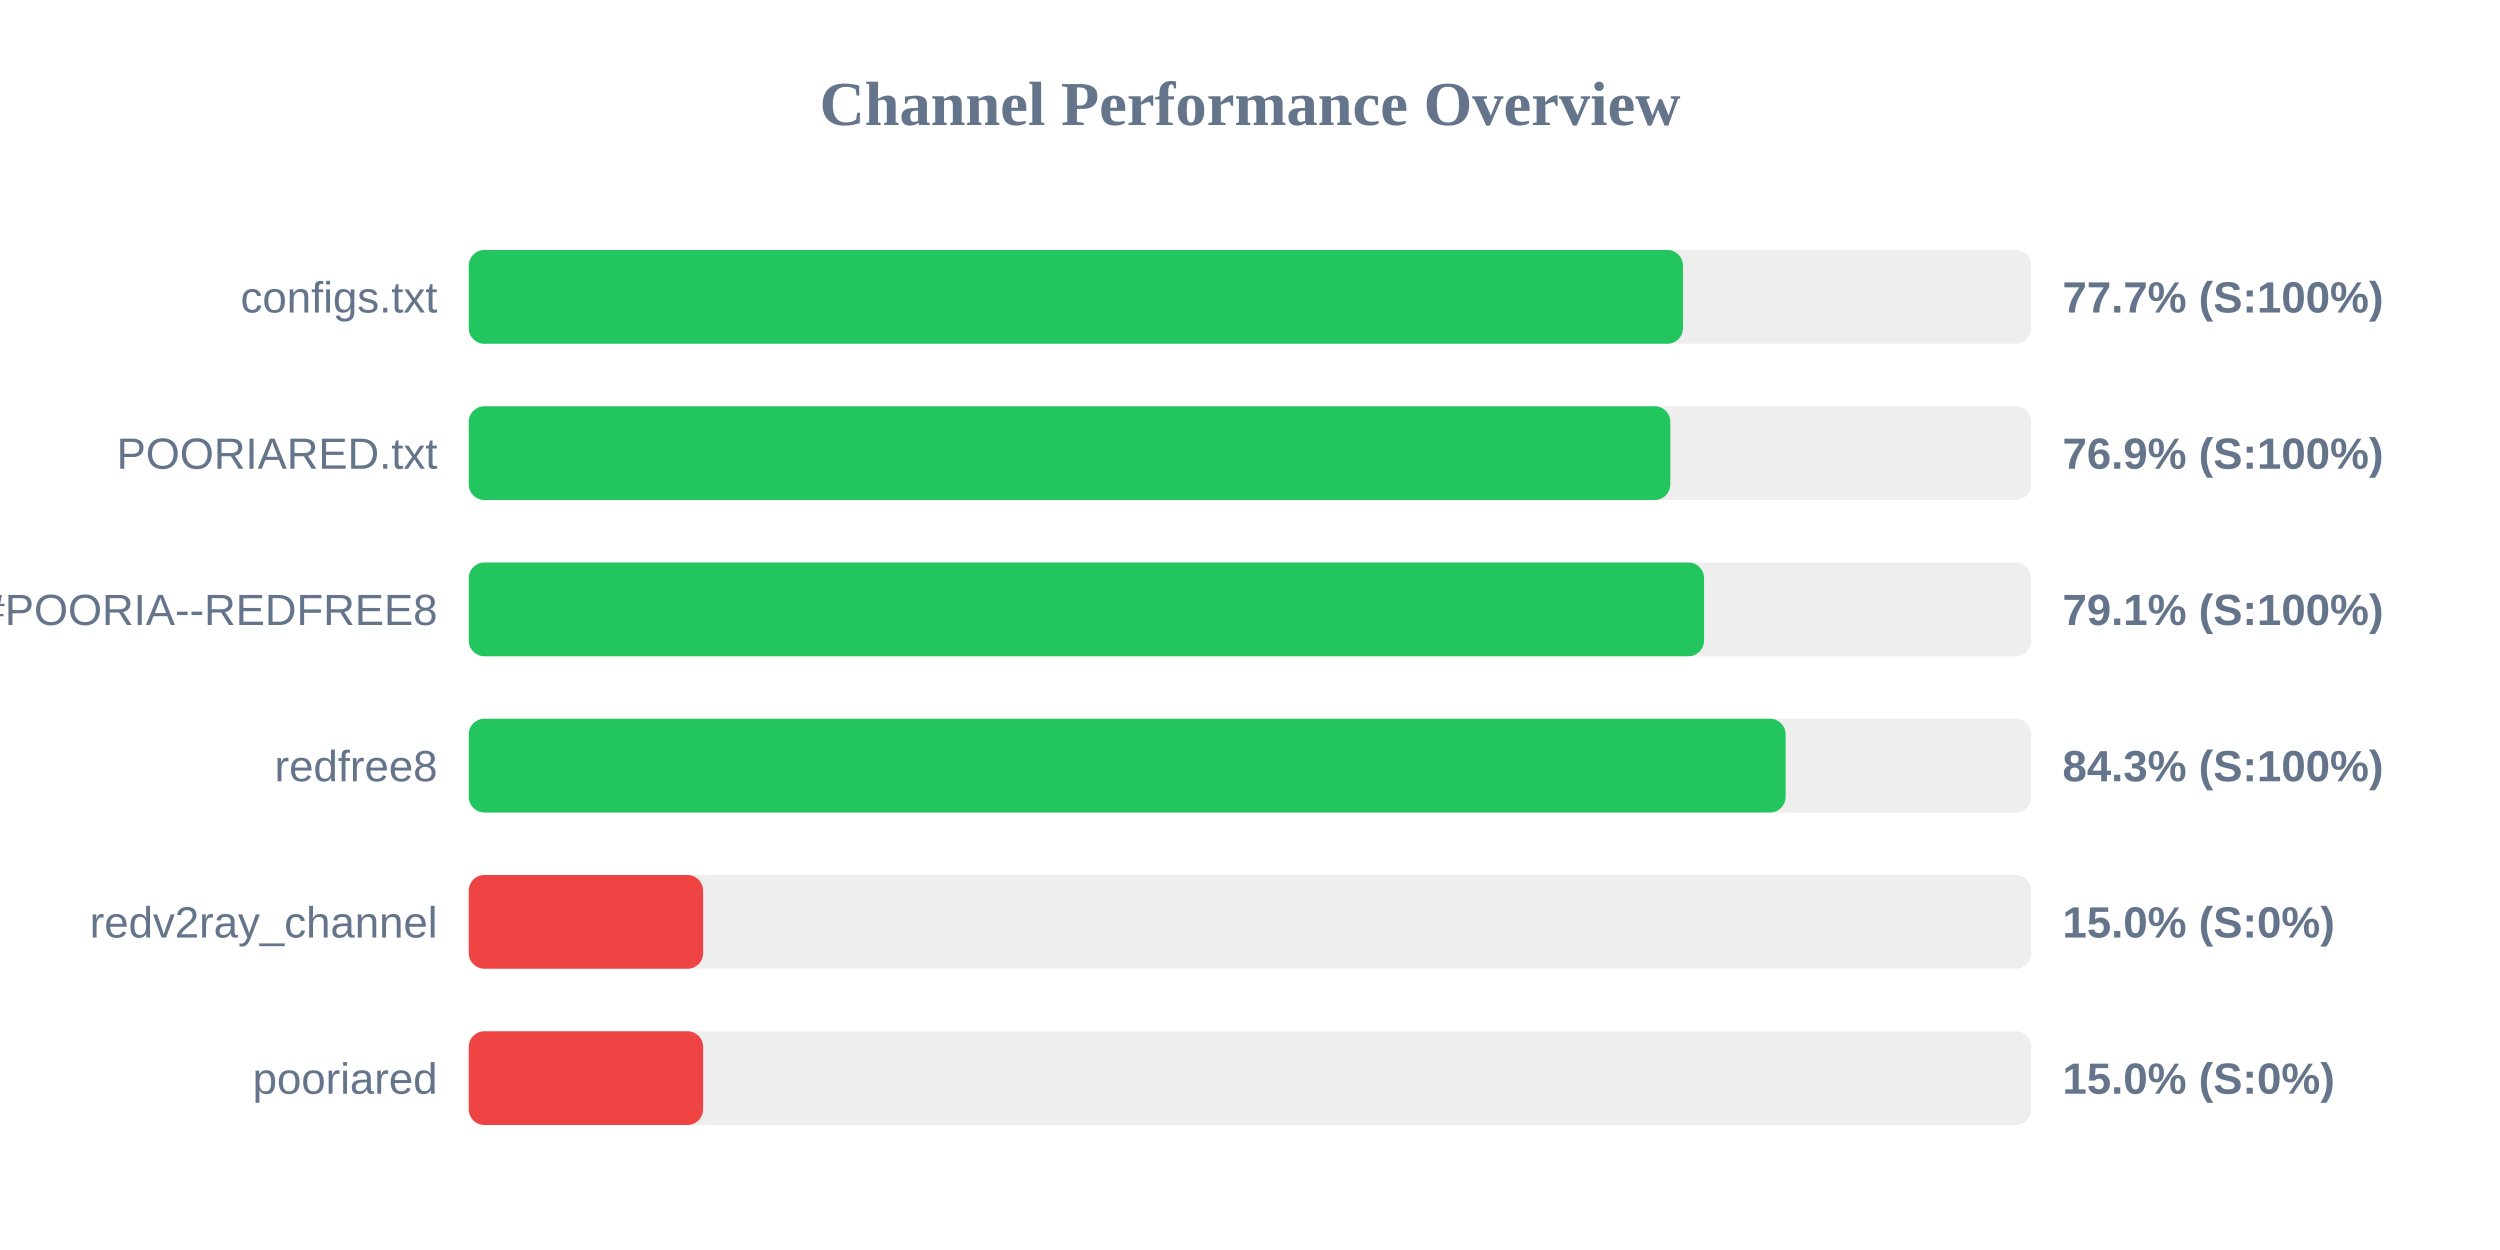
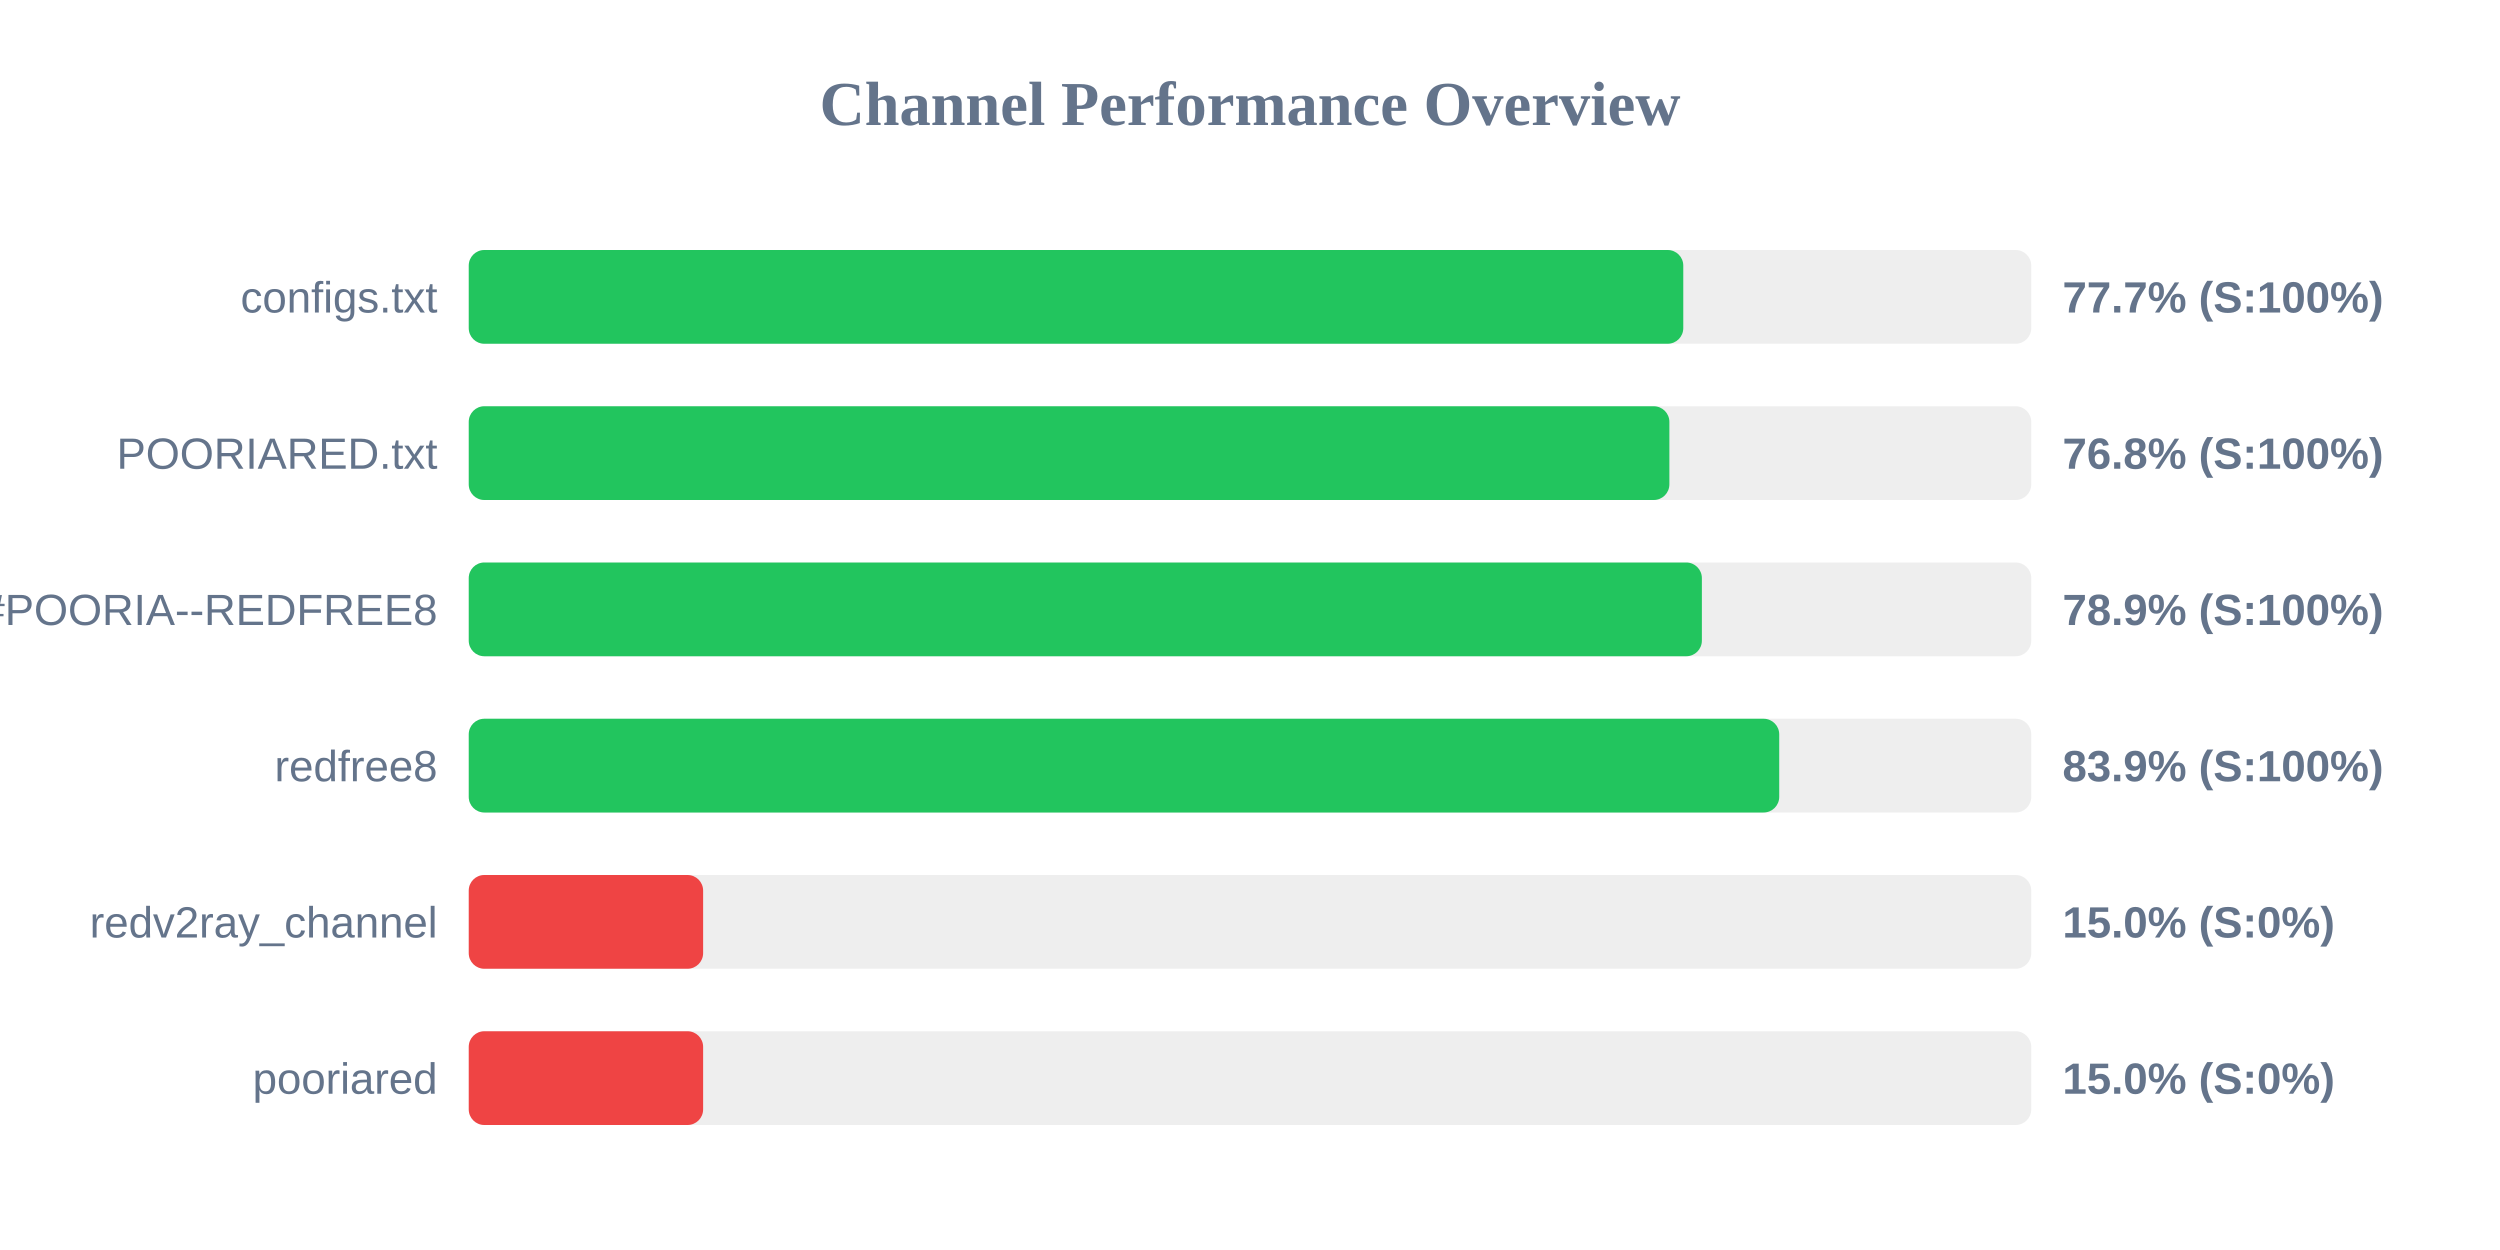
<svg xmlns="http://www.w3.org/2000/svg" width="800" height="400" version="1.1">
  <style>
        .row { font: 14px Arial; fill: #64748b; }
        .score { font: bold 14px Arial; fill: #64748b; }
    </style>
  <text x="400" y="40" text-anchor="middle" font-size="20px" font-weight="bold" fill="#64748b">Channel Performance Overview</text>
  <rect x="150" y="80" width="500" height="30" fill="#eee" rx="5" />
-   <rect x="150" y="80" width="388.55" height="30" fill="#22c55e" rx="5" />
+   <rect x="150" y="80" width="388.65" height="30" fill="#22c55e" rx="5" />
  <text x="140" y="100" text-anchor="end" class="row">configs.txt</text>
  <text x="660" y="100" text-anchor="start" class="score">77.7% (S:100%)</text>
  <rect x="150" y="130" width="500" height="30" fill="#eee" rx="5" />
-   <rect x="150" y="130" width="384.5" height="30" fill="#22c55e" rx="5" />
+   <rect x="150" y="130" width="384.2" height="30" fill="#22c55e" rx="5" />
  <text x="140" y="150" text-anchor="end" class="row">POORIARED.txt</text>
-   <text x="660" y="150" text-anchor="start" class="score">76.9% (S:100%)</text>
+   <text x="660" y="150" text-anchor="start" class="score">76.8% (S:100%)</text>
  <rect x="150" y="180" width="500" height="30" fill="#eee" rx="5" />
-   <rect x="150" y="180" width="395.3" height="30" fill="#22c55e" rx="5" />
+   <rect x="150" y="180" width="394.6" height="30" fill="#22c55e" rx="5" />
  <text x="140" y="200" text-anchor="end" class="row">POORIA--REDFREE8.txt#POORIA--REDFREE8</text>
-   <text x="660" y="200" text-anchor="start" class="score">79.1% (S:100%)</text>
+   <text x="660" y="200" text-anchor="start" class="score">78.9% (S:100%)</text>
  <rect x="150" y="230" width="500" height="30" fill="#eee" rx="5" />
-   <rect x="150" y="230" width="421.4" height="30" fill="#22c55e" rx="5" />
+   <rect x="150" y="230" width="419.35" height="30" fill="#22c55e" rx="5" />
  <text x="140" y="250" text-anchor="end" class="row">redfree8</text>
-   <text x="660" y="250" text-anchor="start" class="score">84.3% (S:100%)</text>
+   <text x="660" y="250" text-anchor="start" class="score">83.9% (S:100%)</text>
  <rect x="150" y="280" width="500" height="30" fill="#eee" rx="5" />
  <rect x="150" y="280" width="75.0" height="30" fill="#ef4444" rx="5" />
  <text x="140" y="300" text-anchor="end" class="row">redv2ray_channel</text>
  <text x="660" y="300" text-anchor="start" class="score">15.0% (S:0%)</text>
  <rect x="150" y="330" width="500" height="30" fill="#eee" rx="5" />
  <rect x="150" y="330" width="75.0" height="30" fill="#ef4444" rx="5" />
  <text x="140" y="350" text-anchor="end" class="row">pooriared</text>
  <text x="660" y="350" text-anchor="start" class="score">15.0% (S:0%)</text>
</svg>
